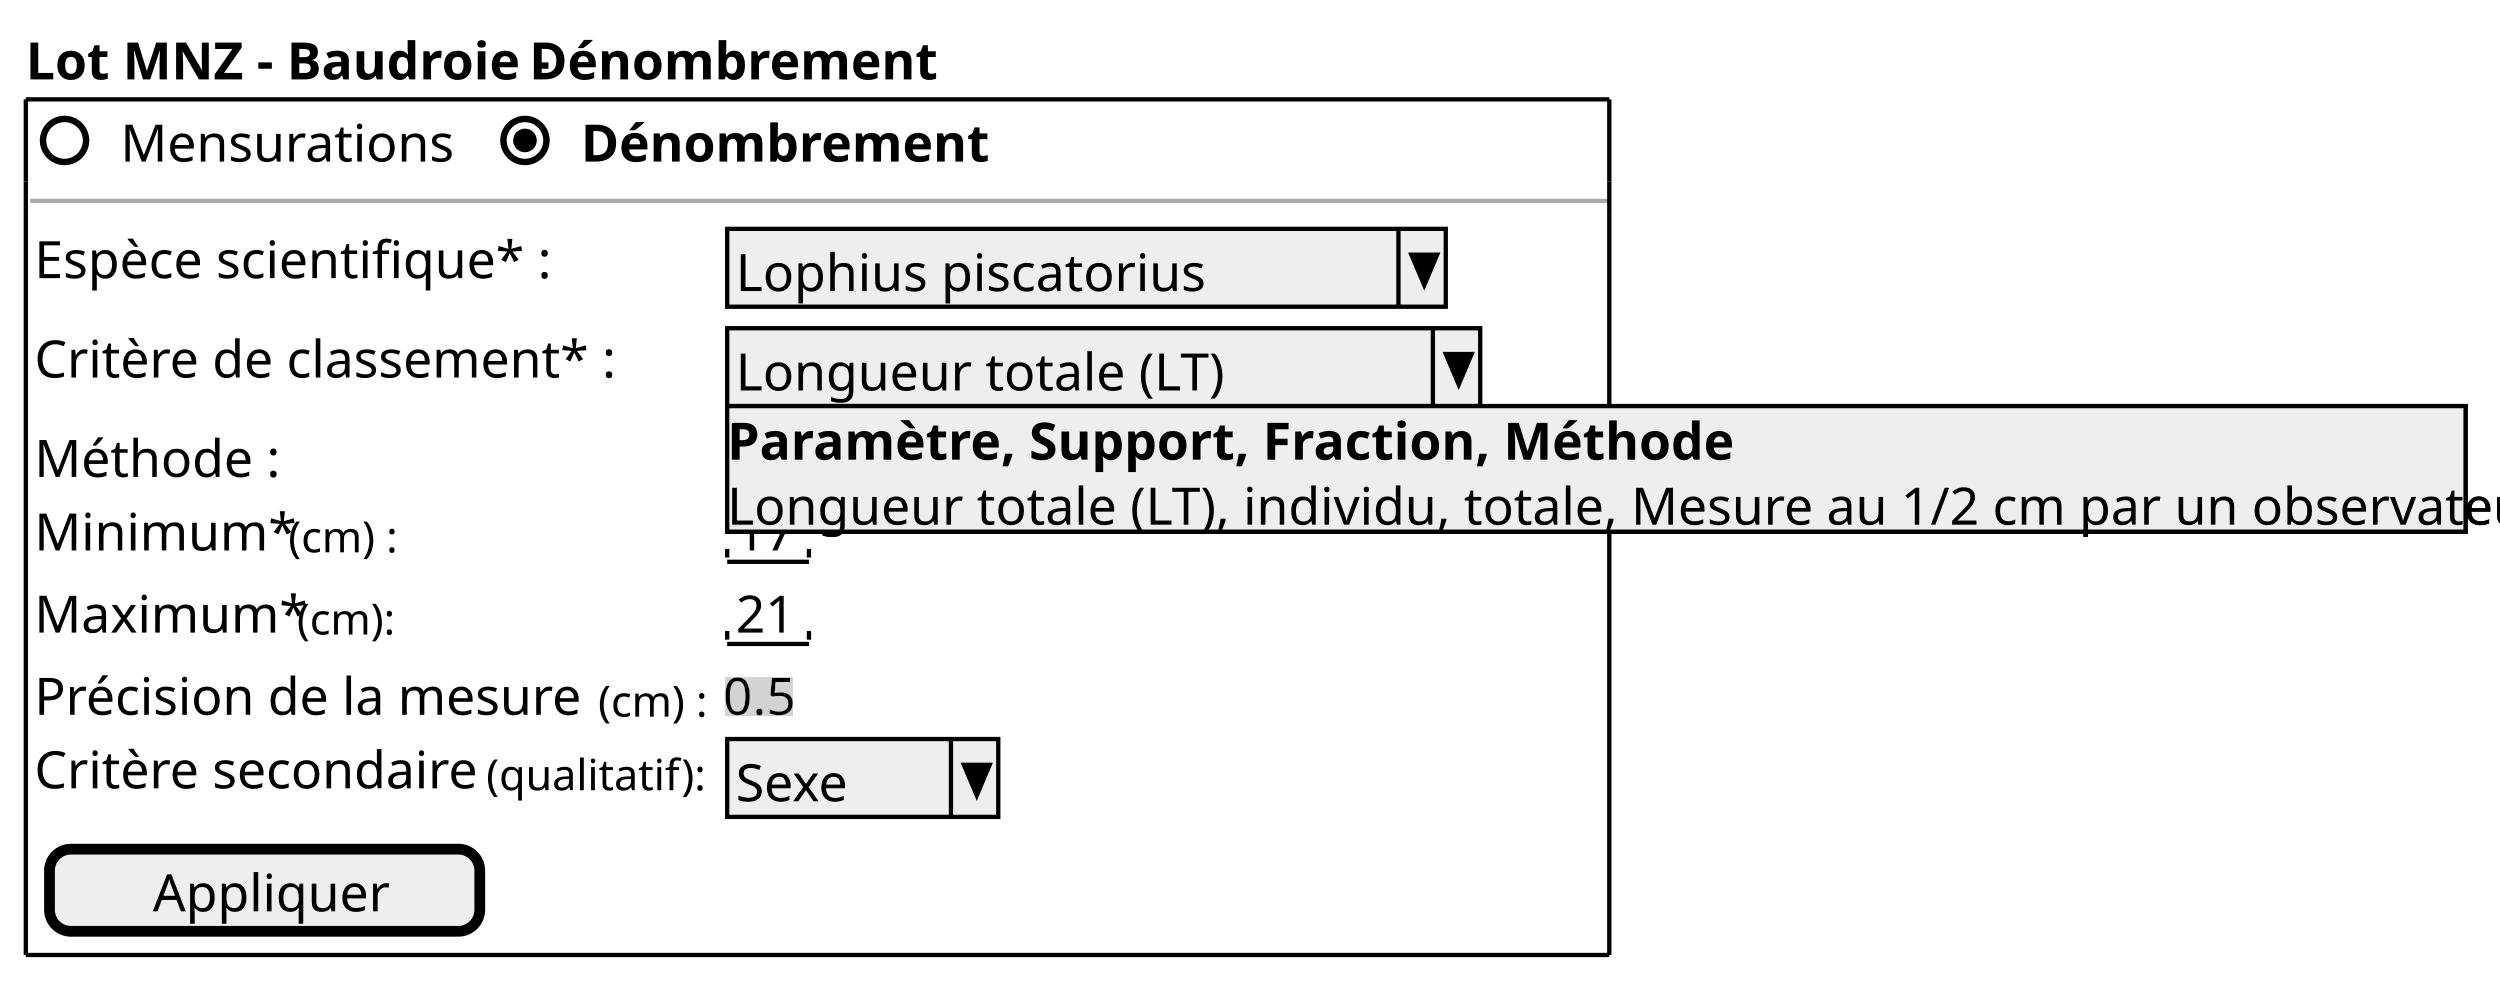
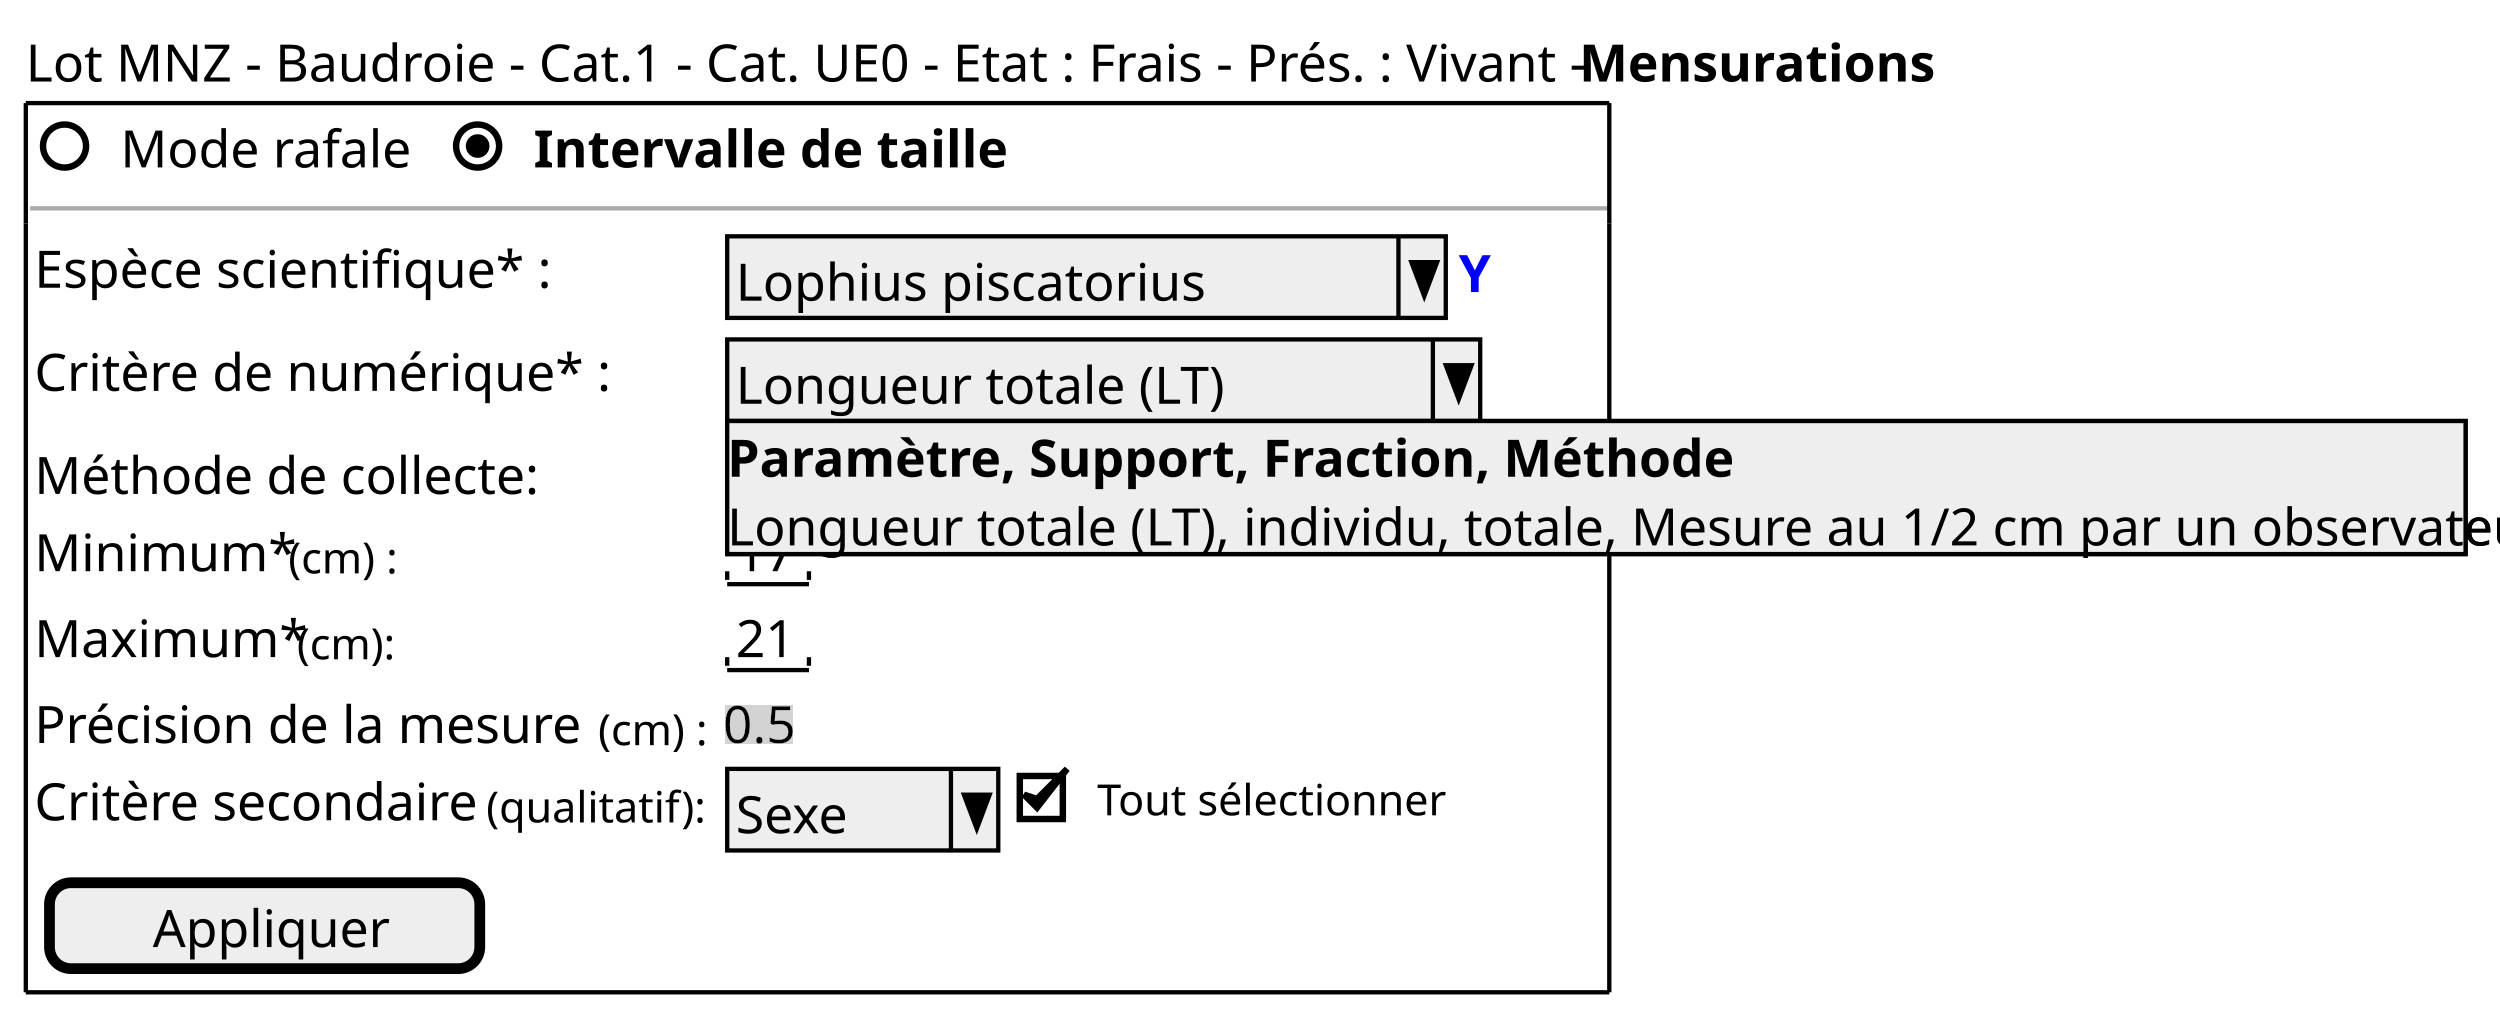
- <svg xmlns="http://www.w3.org/2000/svg" contentStyleType="text/css" height="228px" preserveAspectRatio="none" style="width:581px;height:228px;background:#FFFFFF;" version="1.1" viewBox="0 0 581 228" width="581px" zoomAndPan="magnify">
+ <svg xmlns="http://www.w3.org/2000/svg" contentStyleType="text/css" height="237px" preserveAspectRatio="none" style="width:581px;height:237px;background:#FFFFFF;" version="1.1" viewBox="0 0 581 237" width="581px" zoomAndPan="magnify">
  <defs>
-     <filter height="1" id="b1q2k66gq3g1pj0" width="1" x="0" y="0">
+     <filter height="1" id="bv360fpgv6zfm0" width="1" x="0" y="0">
      <feFlood flood-color="#D3D3D3" result="flood" />
      <feComposite in="SourceGraphic" in2="flood" operator="over" />
    </filter>
  </defs>
  <g>
-     <text fill="#000000" font-family="sans-serif" font-size="12" font-weight="bold" lengthAdjust="spacing" textLength="114" x="6" y="18.457">Lot MNZ - Baudroie -</text>
-     <text fill="#000000" font-family="sans-serif" font-size="12" font-weight="bold" lengthAdjust="spacing" textLength="88" x="123" y="18.457">Dénombrement</text>
-     <text fill="#000000" font-family="sans-serif" font-size="12" lengthAdjust="spacing" textLength="75" x="28" y="37.551">Mensurations</text>
-     <ellipse cx="15" cy="32.641" fill="none" rx="5" ry="5" style="stroke:#000000;stroke-width:1.5;" />
-     <text fill="#000000" font-family="sans-serif" font-size="12" font-weight="bold" lengthAdjust="spacing" textLength="88" x="135" y="37.551">Dénombrement</text>
-     <ellipse cx="122" cy="32.641" fill="none" rx="5" ry="5" style="stroke:#000000;stroke-width:1.5;" />
-     <ellipse cx="122" cy="32.641" fill="#000000" rx="2" ry="2" style="stroke:#000000;stroke-width:1.5;" />
-     <line style="stroke:#AAAAAA;stroke-width:1.0;" x1="7" x2="374" y1="46.688" y2="46.688" />
-     <text fill="#000000" font-family="sans-serif" font-size="12" lengthAdjust="spacing" textLength="119" x="8" y="64.644">Espèce scientifique* :</text>
-     <rect fill="#EEEEEE" height="18.094" style="stroke:#000000;stroke-width:1.0;" width="167" x="169" y="53.188" />
-     <text fill="#000000" font-family="sans-serif" font-size="12" lengthAdjust="spacing" textLength="109" x="171" y="67.644">Lophius piscatorius</text>
-     <line style="stroke:#000000;stroke-width:1.0;" x1="325" x2="325" y1="53.188" y2="71.281" />
-     <polygon fill="#000000" points="328,59.188,334,59.188,331,66.281" style="stroke:#000000;stroke-width:1.0;" />
-     <text fill="#000000" font-family="sans-serif" font-size="12" lengthAdjust="spacing" textLength="133" x="8" y="87.738">Critère de classement* :</text>
-     <rect fill="#EEEEEE" height="18.094" style="stroke:#000000;stroke-width:1.0;" width="175" x="169" y="76.281" />
-     <text fill="#000000" font-family="sans-serif" font-size="12" lengthAdjust="spacing" textLength="111" x="171" y="90.738">Longueur totale (LT)</text>
-     <line style="stroke:#000000;stroke-width:1.0;" x1="333" x2="333" y1="76.281" y2="94.375" />
-     <polygon fill="#000000" points="336,82.281,342,82.281,339,89.375" style="stroke:#000000;stroke-width:1.0;" />
-     <rect fill="#EEEEEE" height="29.188" style="stroke:#000000;stroke-width:1.0;" width="404" x="169" y="94.375" />
-     <text fill="#000000" font-family="sans-serif" font-size="12" font-weight="bold" lengthAdjust="spacing" textLength="228" x="169" y="106.832">Paramètre,   Support, Fraction,  Méthode</text>
-     <text fill="#000000" font-family="sans-serif" font-size="12" lengthAdjust="spacing" textLength="405" x="169" y="121.926">Longueur totale (LT), individu, totale, Mesure au 1/2 cm par un observateur</text>
-     <text fill="#000000" font-family="sans-serif" font-size="12" lengthAdjust="spacing" textLength="53" x="8" y="110.832">Méthode :</text>
-     <text fill="#000000" filter="url(#b1q2k66gq3g1pj0)" font-family="sans-serif" font-size="12" lengthAdjust="spacing" textLength="204" x="168" y="110.832">Mesure au 1/2 cm par un observateur</text>
-     <text fill="#000000" font-family="sans-serif" font-size="12" lengthAdjust="spacing" textLength="56" x="8" y="127.926">Minimum*</text>
-     <text fill="#000000" font-family="sans-serif" font-size="10" lengthAdjust="spacing" textLength="27" x="67" y="128.365">(cm) :</text>
-     <text fill="#000000" font-family="sans-serif" font-size="12" lengthAdjust="spacing" textLength="14" x="171" y="127.926">17</text>
-     <line style="stroke:#000000;stroke-width:1.0;" x1="169" x2="188" y1="130.562" y2="130.562" />
-     <line style="stroke:#000000;stroke-width:1.0;" x1="169" x2="169" y1="127.562" y2="129.562" />
-     <line style="stroke:#000000;stroke-width:1.0;" x1="188" x2="188" y1="127.562" y2="129.562" />
-     <text fill="#000000" font-family="sans-serif" font-size="12" lengthAdjust="spacing" textLength="58" x="8" y="147.019">Maximum*</text>
-     <text fill="#000000" font-family="sans-serif" font-size="10" lengthAdjust="spacing" textLength="24" x="69" y="147.459">(cm):</text>
-     <text fill="#000000" font-family="sans-serif" font-size="12" lengthAdjust="spacing" textLength="14" x="171" y="147.019">21</text>
-     <line style="stroke:#000000;stroke-width:1.0;" x1="169" x2="188" y1="149.656" y2="149.656" />
-     <line style="stroke:#000000;stroke-width:1.0;" x1="169" x2="169" y1="146.656" y2="148.656" />
-     <line style="stroke:#000000;stroke-width:1.0;" x1="188" x2="188" y1="146.656" y2="148.656" />
-     <text fill="#000000" font-family="sans-serif" font-size="12" lengthAdjust="spacing" textLength="128" x="8" y="166.113">Précision de la mesure</text>
-     <text fill="#000000" font-family="sans-serif" font-size="10" lengthAdjust="spacing" textLength="27" x="139" y="166.553">(cm) :</text>
-     <text fill="#000000" filter="url(#b1q2k66gq3g1pj0)" font-family="sans-serif" font-size="12" lengthAdjust="spacing" textLength="17" x="168" y="166.113">0.5</text>
-     <text fill="#000000" font-family="sans-serif" font-size="12" lengthAdjust="spacing" textLength="102" x="8" y="183.207">Critère secondaire</text>
-     <text fill="#000000" font-family="sans-serif" font-size="10" lengthAdjust="spacing" textLength="51" x="113" y="183.647">(qualitatif):</text>
-     <rect fill="#EEEEEE" height="18.094" style="stroke:#000000;stroke-width:1.0;" width="63" x="169" y="171.75" />
-     <text fill="#000000" font-family="sans-serif" font-size="12" lengthAdjust="spacing" textLength="27" x="171" y="186.207">Sexe</text>
-     <line style="stroke:#000000;stroke-width:1.0;" x1="221" x2="221" y1="171.75" y2="189.844" />
-     <polygon fill="#000000" points="224,177.75,230,177.75,227,184.844" style="stroke:#000000;stroke-width:1.0;" />
-     <rect fill="#EEEEEE" height="19.094" rx="5" ry="5" style="stroke:#000000;stroke-width:2.5;" width="100" x="11.5" y="197.344" />
-     <text fill="#000000" font-family="sans-serif" font-size="12" lengthAdjust="spacing" textLength="52" x="35.5" y="211.801">Appliquer</text>
-     <line style="stroke:#000000;stroke-width:1.0;" x1="6" x2="374" y1="23.094" y2="23.094" />
-     <line style="stroke:#000000;stroke-width:1.0;" x1="6" x2="374" y1="221.938" y2="221.938" />
-     <line style="stroke:#000000;stroke-width:1.0;" x1="6" x2="6" y1="23.094" y2="42.188" />
-     <line style="stroke:#000000;stroke-width:1.0;" x1="374" x2="374" y1="42.188" y2="50.188" />
-     <line style="stroke:#000000;stroke-width:1.0;" x1="374" x2="374" y1="23.094" y2="42.188" />
-     <line style="stroke:#000000;stroke-width:1.0;" x1="6" x2="6" y1="50.188" y2="221.938" />
-     <line style="stroke:#000000;stroke-width:1.0;" x1="6" x2="6" y1="42.188" y2="50.188" />
-     <line style="stroke:#000000;stroke-width:1.0;" x1="374" x2="374" y1="50.188" y2="221.938" />
-     <rect fill="#EEEEEE" height="29.188" style="stroke:#000000;stroke-width:1.0;" width="404" x="169" y="94.375" />
-     <text fill="#000000" font-family="sans-serif" font-size="12" font-weight="bold" lengthAdjust="spacing" textLength="228" x="169" y="106.832">Paramètre,   Support, Fraction,  Méthode</text>
-     <text fill="#000000" font-family="sans-serif" font-size="12" lengthAdjust="spacing" textLength="405" x="169" y="121.926">Longueur totale (LT), individu, totale, Mesure au 1/2 cm par un observateur</text>
+     <text fill="#000000" font-family="sans-serif" font-size="12" lengthAdjust="spacing" textLength="358" x="6" y="18.949">Lot MNZ - Baudroie - Cat.1 - Cat. UE0 - Etat : Frais - Prés. : Vivant -</text>
+     <text fill="#000000" font-family="sans-serif" font-size="12" font-weight="bold" lengthAdjust="spacing" textLength="78" x="367" y="18.949">Mensurations</text>
+     <text fill="#000000" font-family="sans-serif" font-size="12" lengthAdjust="spacing" textLength="64" x="28" y="38.91">Mode rafale</text>
+     <ellipse cx="15" cy="33.941" fill="none" rx="5" ry="5" style="stroke:#000000;stroke-width:1.5;" />
+     <text fill="#000000" font-family="sans-serif" font-size="12" font-weight="bold" lengthAdjust="spacing" textLength="99" x="124" y="38.91">Intervalle de taille</text>
+     <ellipse cx="111" cy="33.941" fill="none" rx="5" ry="5" style="stroke:#000000;stroke-width:1.5;" />
+     <ellipse cx="111" cy="33.941" fill="#000000" rx="2" ry="2" style="stroke:#000000;stroke-width:1.5;" />
+     <line style="stroke:#AAAAAA;stroke-width:1.0;" x1="7" x2="374" y1="48.422" y2="48.422" />
+     <text fill="#000000" font-family="sans-serif" font-size="12" lengthAdjust="spacing" textLength="119" x="8" y="66.871">Espèce scientifique* :</text>
+     <rect fill="#EEEEEE" height="18.961" style="stroke:#000000;stroke-width:1.0;" width="167" x="169" y="54.922" />
+     <text fill="#000000" font-family="sans-serif" font-size="12" lengthAdjust="spacing" textLength="109" x="171" y="69.871">Lophius piscatorius</text>
+     <line style="stroke:#000000;stroke-width:1.0;" x1="325" x2="325" y1="54.922" y2="73.883" />
+     <polygon fill="#000000" points="328,60.922,334,60.922,331,68.883" style="stroke:#000000;stroke-width:1.0;" />
+     <text fill="#0000FF" font-family="sans-serif" font-size="12" font-weight="bold" lengthAdjust="spacing" textLength="7" x="339" y="67.871">Y</text>
+     <text fill="#000000" font-family="sans-serif" font-size="12" lengthAdjust="spacing" textLength="128" x="8" y="90.832">Critère de numérique* :</text>
+     <rect fill="#EEEEEE" height="18.961" style="stroke:#000000;stroke-width:1.0;" width="175" x="169" y="78.883" />
+     <text fill="#000000" font-family="sans-serif" font-size="12" lengthAdjust="spacing" textLength="111" x="171" y="93.832">Longueur totale (LT)</text>
+     <line style="stroke:#000000;stroke-width:1.0;" x1="333" x2="333" y1="78.883" y2="97.844" />
+     <polygon fill="#000000" points="336,84.883,342,84.883,339,92.844" style="stroke:#000000;stroke-width:1.0;" />
+     <rect fill="#EEEEEE" height="30.922" style="stroke:#000000;stroke-width:1.0;" width="404" x="169" y="97.844" />
+     <text fill="#000000" font-family="sans-serif" font-size="12" font-weight="bold" lengthAdjust="spacing" textLength="228" x="169" y="110.793">Paramètre,   Support, Fraction,  Méthode</text>
+     <text fill="#000000" font-family="sans-serif" font-size="12" lengthAdjust="spacing" textLength="405" x="169" y="126.754">Longueur totale (LT), individu, totale, Mesure au 1/2 cm par un observateur</text>
+     <text fill="#000000" font-family="sans-serif" font-size="12" lengthAdjust="spacing" textLength="112" x="8" y="114.793">Méthode de collecte:</text>
+     <text fill="#000000" filter="url(#bv360fpgv6zfm0)" font-family="sans-serif" font-size="12" lengthAdjust="spacing" textLength="204" x="168" y="114.793">Mesure au 1/2 cm par un observateur</text>
+     <text fill="#000000" font-family="sans-serif" font-size="12" lengthAdjust="spacing" textLength="56" x="8" y="132.754">Minimum*</text>
+     <text fill="#000000" font-family="sans-serif" font-size="10" lengthAdjust="spacing" textLength="27" x="67" y="133.256">(cm) :</text>
+     <text fill="#000000" font-family="sans-serif" font-size="12" lengthAdjust="spacing" textLength="14" x="171" y="132.754">17</text>
+     <line style="stroke:#000000;stroke-width:1.0;" x1="169" x2="188" y1="135.766" y2="135.766" />
+     <line style="stroke:#000000;stroke-width:1.0;" x1="169" x2="169" y1="132.766" y2="134.766" />
+     <line style="stroke:#000000;stroke-width:1.0;" x1="188" x2="188" y1="132.766" y2="134.766" />
+     <text fill="#000000" font-family="sans-serif" font-size="12" lengthAdjust="spacing" textLength="58" x="8" y="152.715">Maximum*</text>
+     <text fill="#000000" font-family="sans-serif" font-size="10" lengthAdjust="spacing" textLength="24" x="69" y="153.217">(cm):</text>
+     <text fill="#000000" font-family="sans-serif" font-size="12" lengthAdjust="spacing" textLength="14" x="171" y="152.715">21</text>
+     <line style="stroke:#000000;stroke-width:1.0;" x1="169" x2="188" y1="155.727" y2="155.727" />
+     <line style="stroke:#000000;stroke-width:1.0;" x1="169" x2="169" y1="152.727" y2="154.727" />
+     <line style="stroke:#000000;stroke-width:1.0;" x1="188" x2="188" y1="152.727" y2="154.727" />
+     <text fill="#000000" font-family="sans-serif" font-size="12" lengthAdjust="spacing" textLength="128" x="8" y="172.676">Précision de la mesure</text>
+     <text fill="#000000" font-family="sans-serif" font-size="10" lengthAdjust="spacing" textLength="27" x="139" y="173.178">(cm) :</text>
+     <text fill="#000000" filter="url(#bv360fpgv6zfm0)" font-family="sans-serif" font-size="12" lengthAdjust="spacing" textLength="17" x="168" y="172.676">0.5</text>
+     <text fill="#000000" font-family="sans-serif" font-size="12" lengthAdjust="spacing" textLength="102" x="8" y="190.637">Critère secondaire</text>
+     <text fill="#000000" font-family="sans-serif" font-size="10" lengthAdjust="spacing" textLength="51" x="113" y="191.139">(qualitatif):</text>
+     <rect fill="#EEEEEE" height="18.961" style="stroke:#000000;stroke-width:1.0;" width="63" x="169" y="178.688" />
+     <text fill="#000000" font-family="sans-serif" font-size="12" lengthAdjust="spacing" textLength="27" x="171" y="193.637">Sexe</text>
+     <line style="stroke:#000000;stroke-width:1.0;" x1="221" x2="221" y1="178.688" y2="197.648" />
+     <polygon fill="#000000" points="224,184.688,230,184.688,227,192.648" style="stroke:#000000;stroke-width:1.0;" />
+     <text fill="#000000" font-family="sans-serif" font-size="10" lengthAdjust="spacing" textLength="83" x="255" y="189.478">Tout sélectionner</text>
+     <rect fill="none" height="10" style="stroke:#000000;stroke-width:1.5;" width="10" x="237" y="180.338" />
+     <polygon fill="#000000" points="238,184.688,241,187.688,248,178.688,241,185.688" style="stroke:#000000;stroke-width:1.5;" />
+     <rect fill="#EEEEEE" height="19.961" rx="5" ry="5" style="stroke:#000000;stroke-width:2.5;" width="100" x="11.5" y="205.148" />
+     <text fill="#000000" font-family="sans-serif" font-size="12" lengthAdjust="spacing" textLength="52" x="35.5" y="220.098">Appliquer</text>
+     <line style="stroke:#000000;stroke-width:1.0;" x1="6" x2="374" y1="23.961" y2="23.961" />
+     <line style="stroke:#000000;stroke-width:1.0;" x1="6" x2="374" y1="230.609" y2="230.609" />
+     <line style="stroke:#000000;stroke-width:1.0;" x1="6" x2="6" y1="23.961" y2="43.922" />
+     <line style="stroke:#000000;stroke-width:1.0;" x1="374" x2="374" y1="43.922" y2="51.922" />
+     <line style="stroke:#000000;stroke-width:1.0;" x1="374" x2="374" y1="23.961" y2="43.922" />
+     <line style="stroke:#000000;stroke-width:1.0;" x1="6" x2="6" y1="51.922" y2="230.609" />
+     <line style="stroke:#000000;stroke-width:1.0;" x1="6" x2="6" y1="43.922" y2="51.922" />
+     <line style="stroke:#000000;stroke-width:1.0;" x1="374" x2="374" y1="51.922" y2="230.609" />
+     <rect fill="#EEEEEE" height="30.922" style="stroke:#000000;stroke-width:1.0;" width="404" x="169" y="97.844" />
+     <text fill="#000000" font-family="sans-serif" font-size="12" font-weight="bold" lengthAdjust="spacing" textLength="228" x="169" y="110.793">Paramètre,   Support, Fraction,  Méthode</text>
+     <text fill="#000000" font-family="sans-serif" font-size="12" lengthAdjust="spacing" textLength="405" x="169" y="126.754">Longueur totale (LT), individu, totale, Mesure au 1/2 cm par un observateur</text>
  </g>
</svg>
